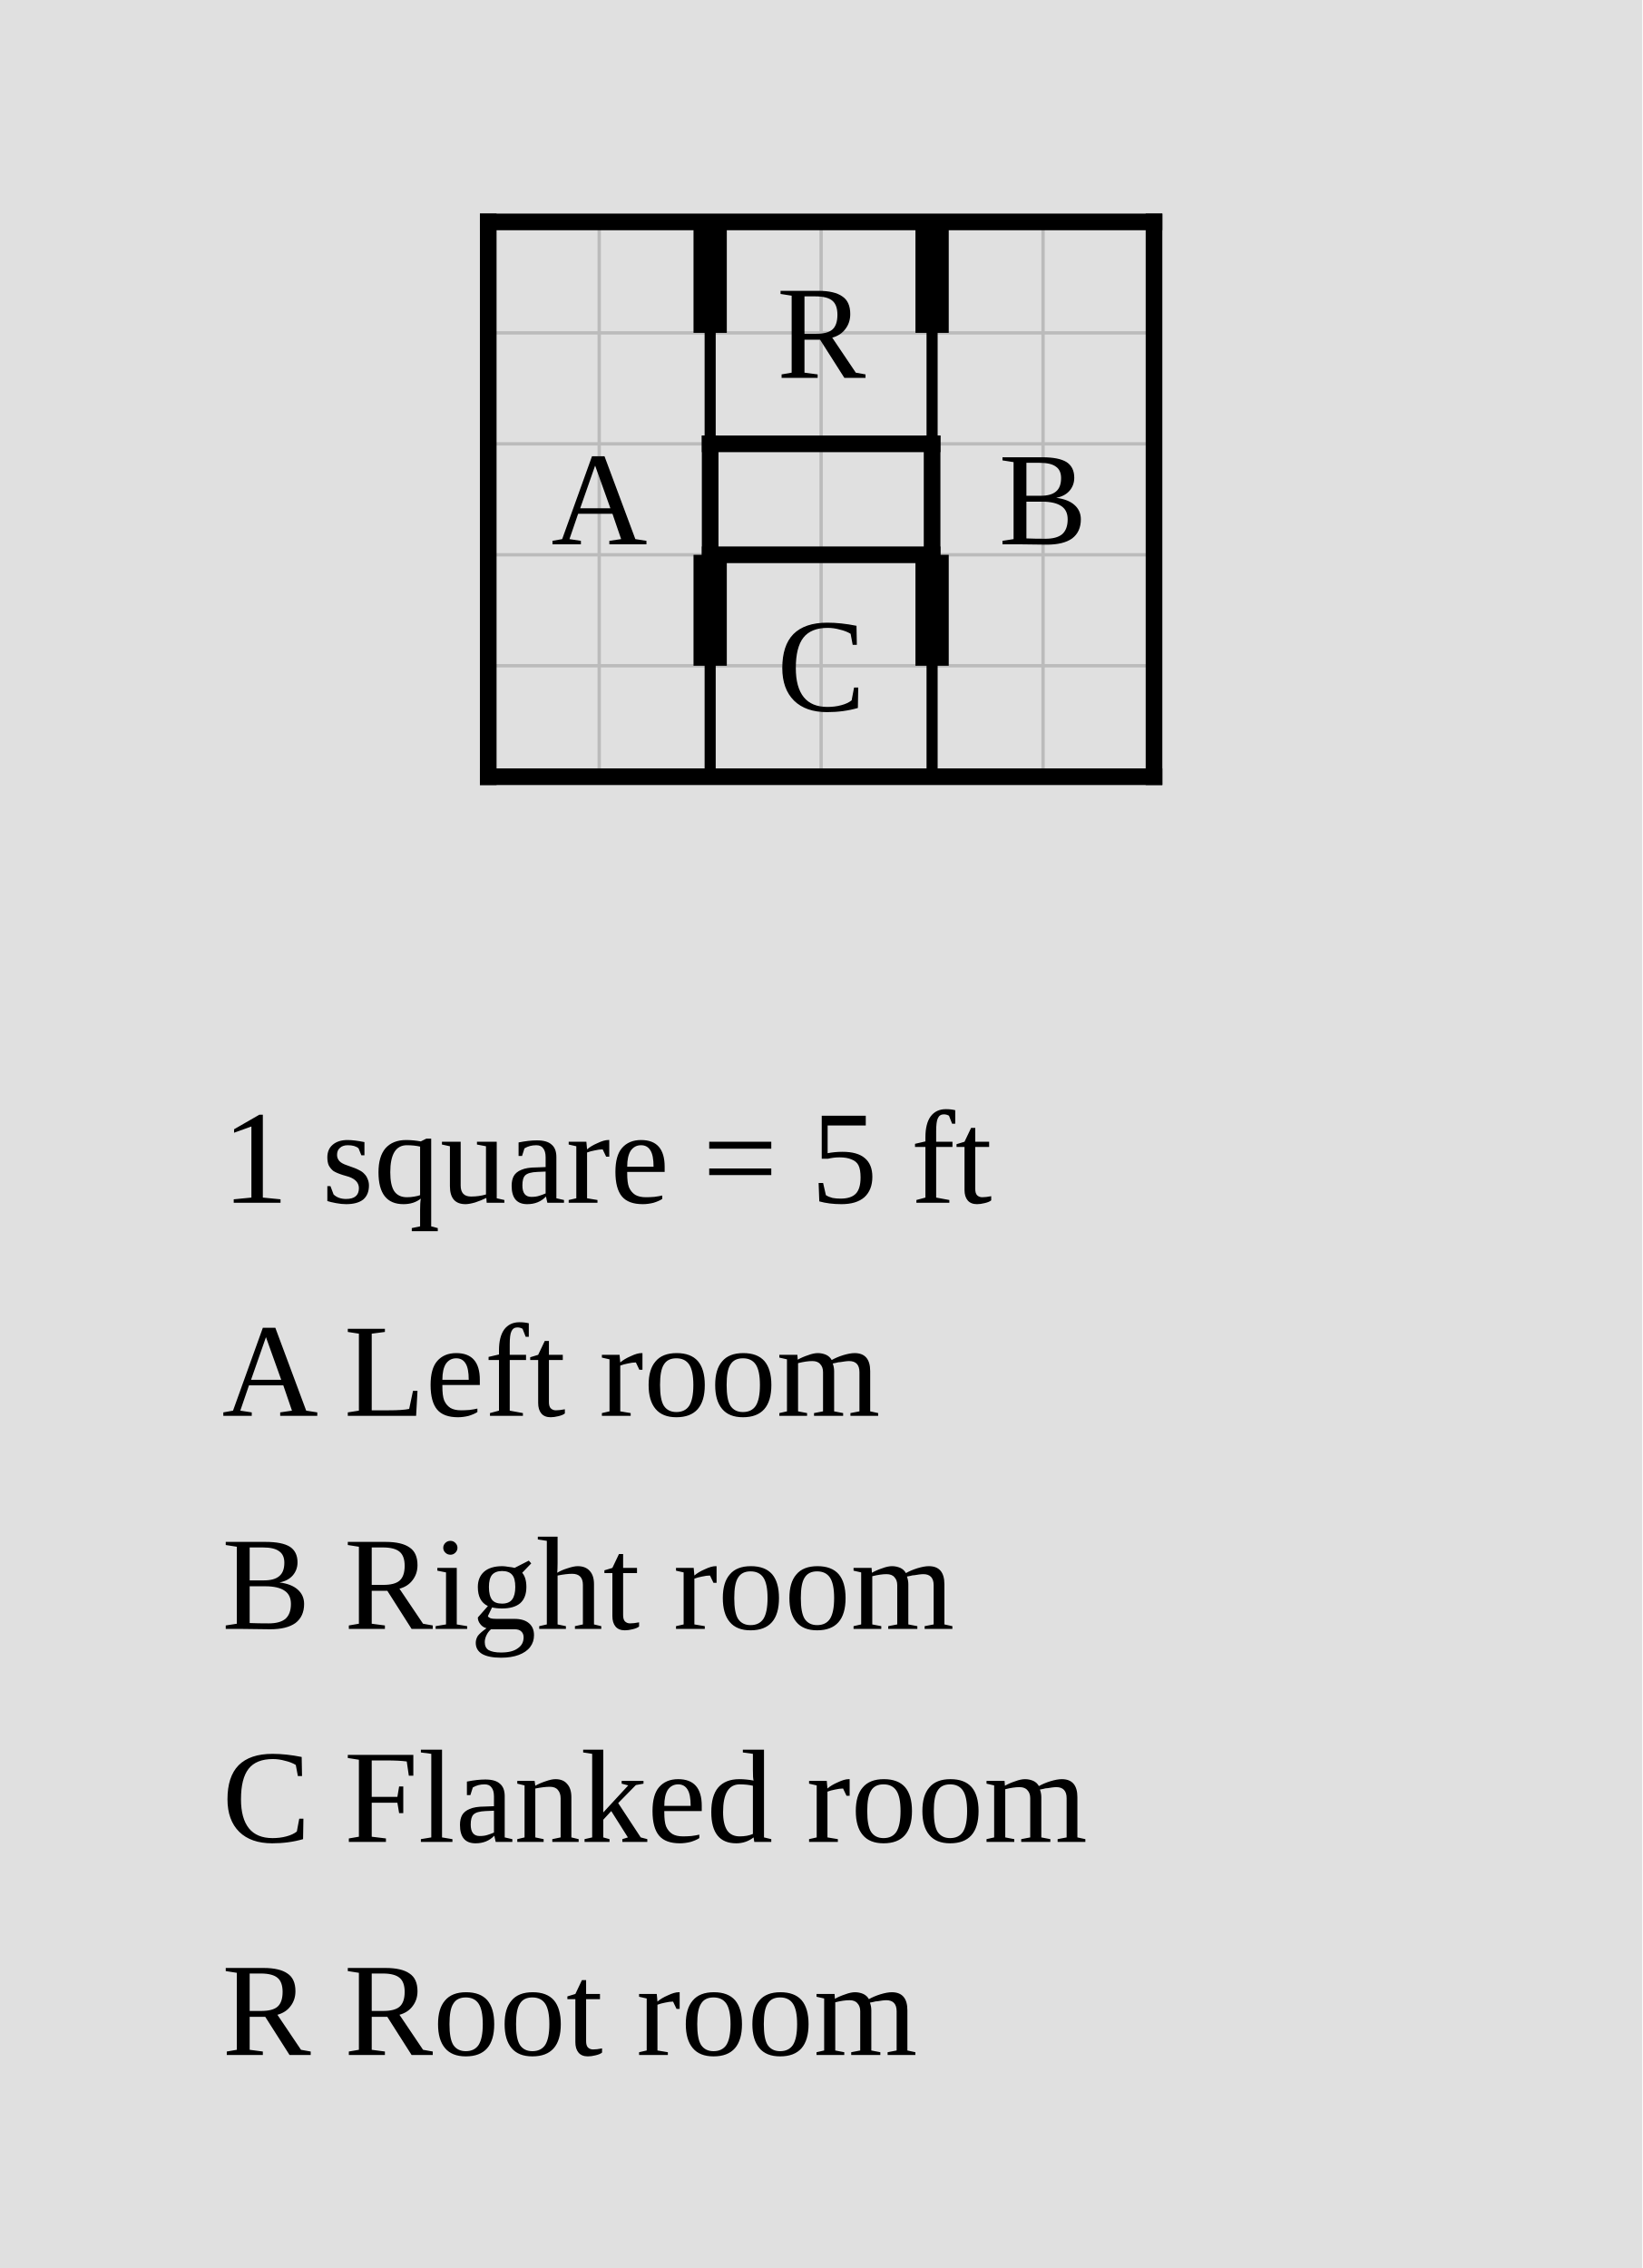
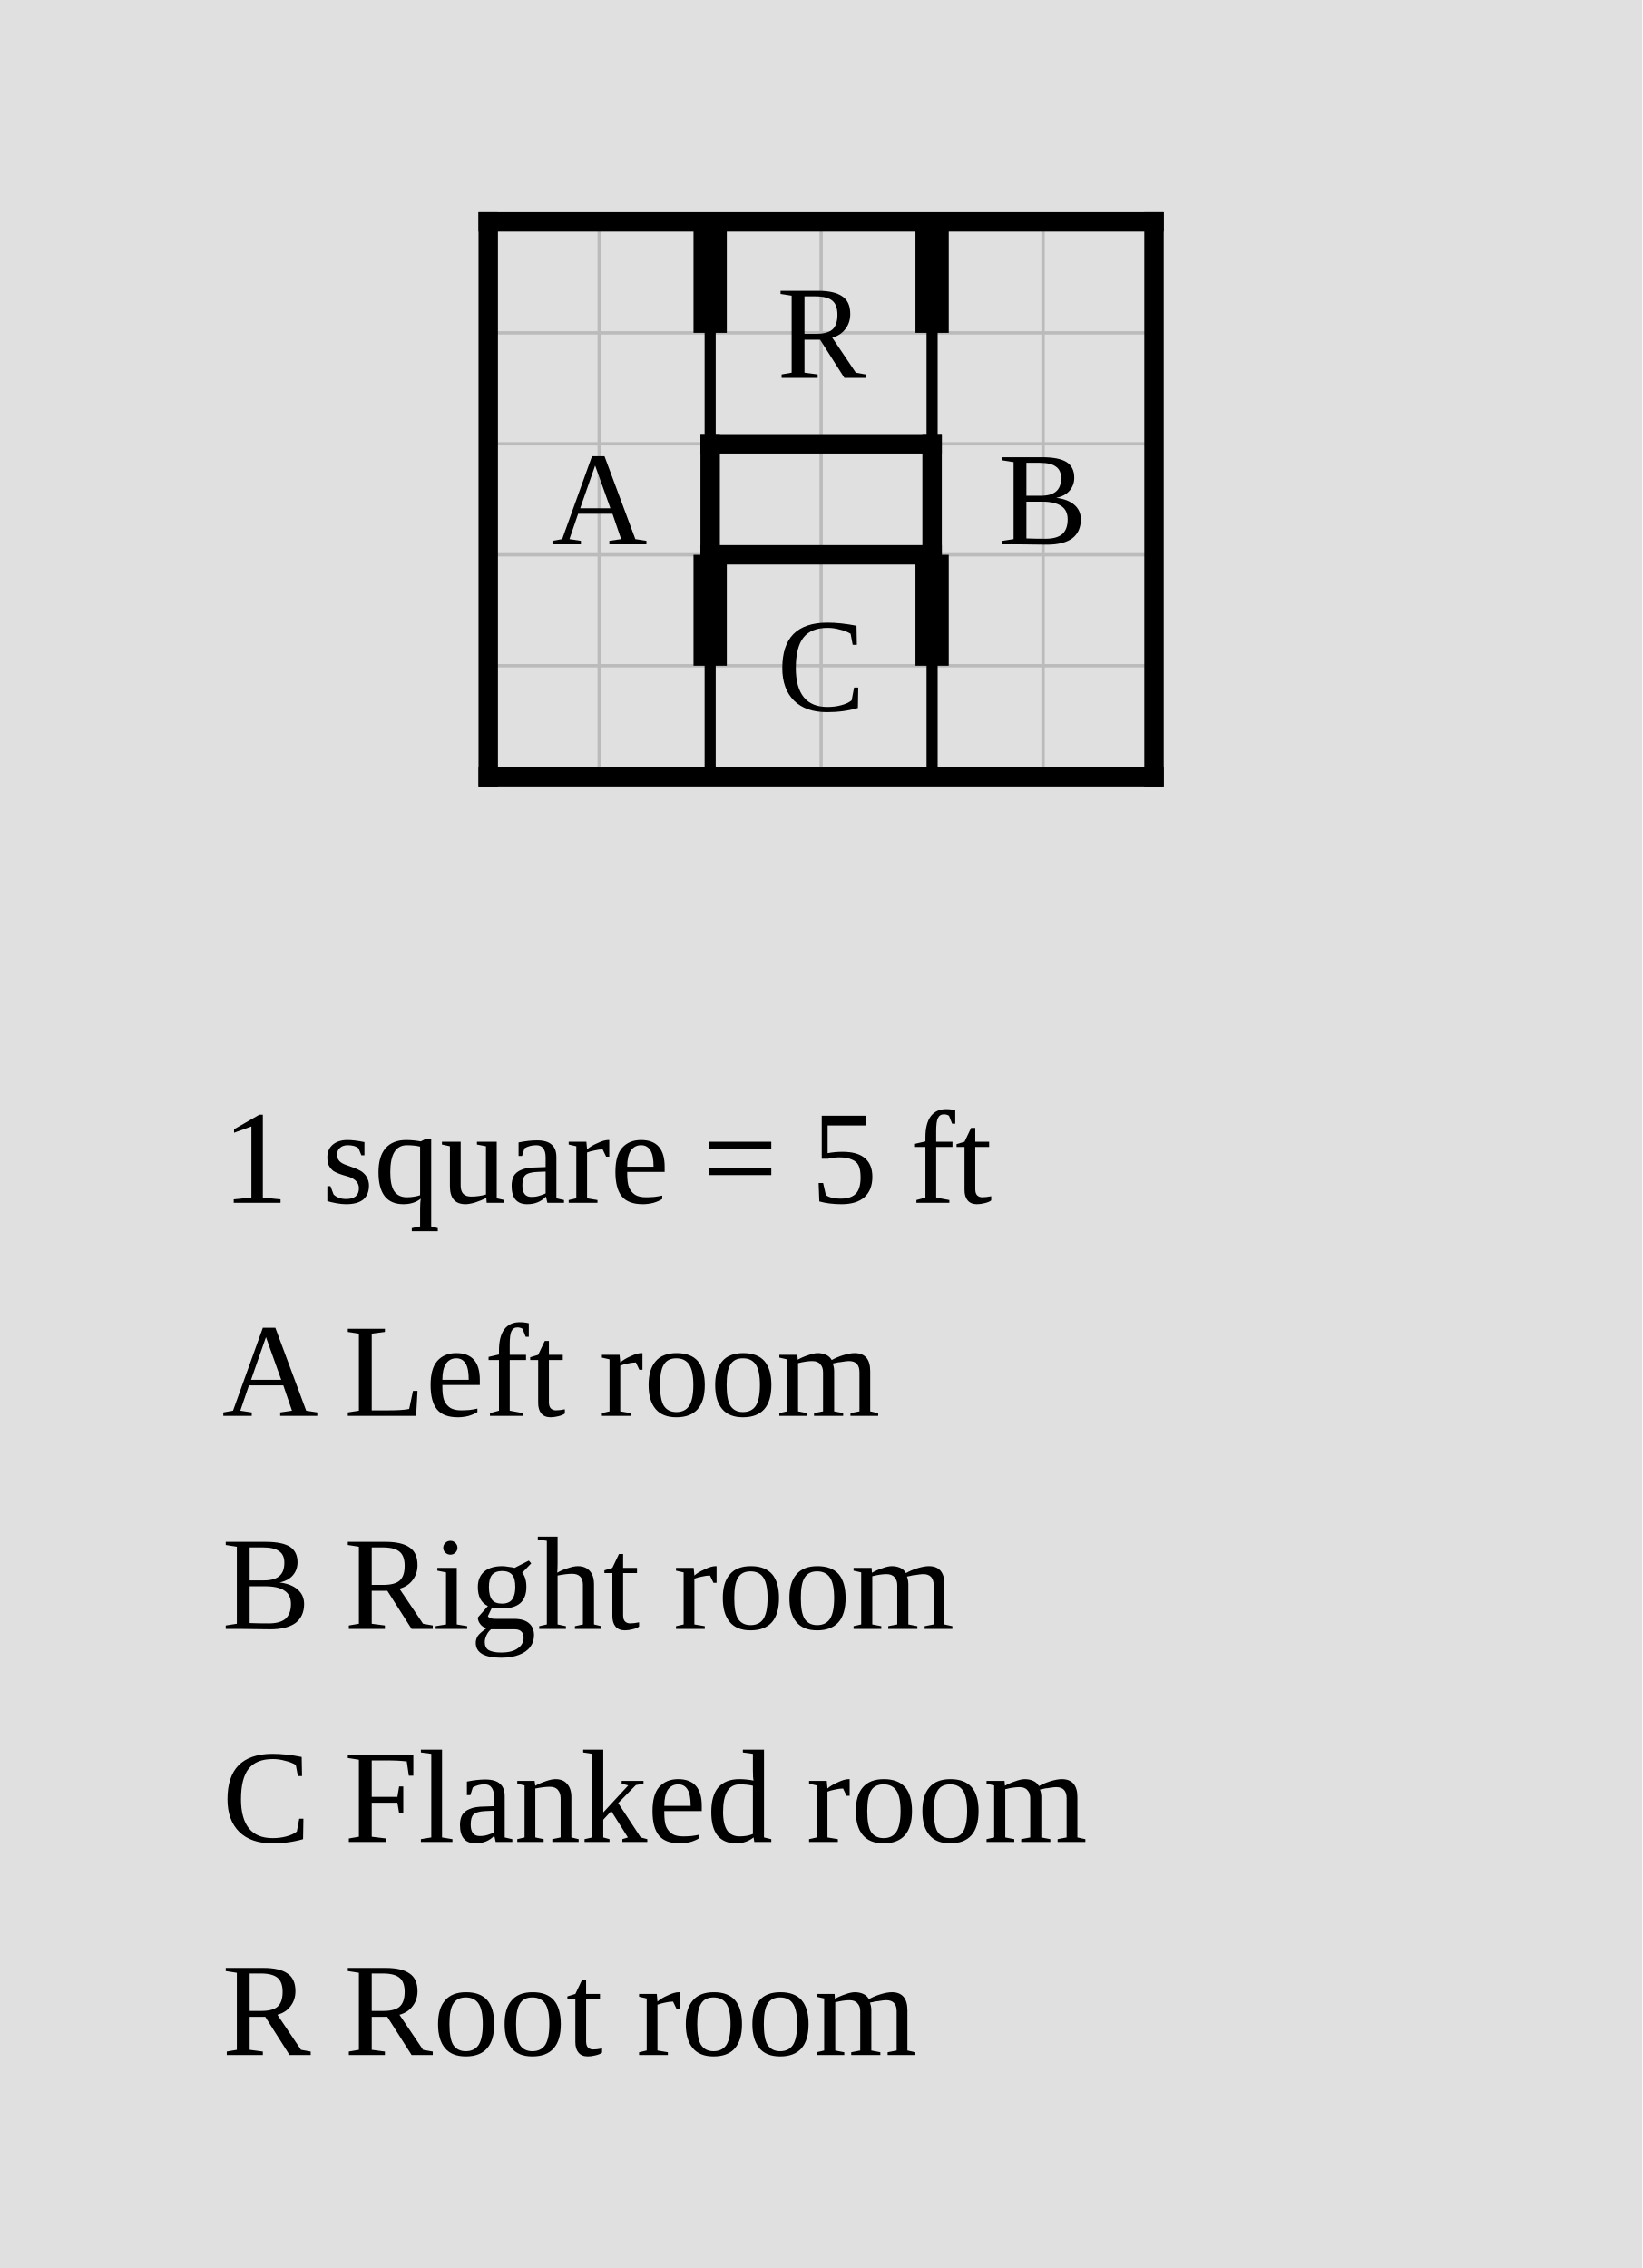
<svg xmlns="http://www.w3.org/2000/svg" width="740" height="1022" viewBox="-32 -10 74 102.2">
  <rect x="-32" y="-10" width="74" height="102.2" fill="#e0e0e0" />
  <g stroke="#bbb" stroke-width="0.15">
    <line x1="-10" y1="0" x2="-10" y2="25" />
    <line x1="-5" y1="0" x2="-5" y2="25" />
    <line x1="0" y1="0" x2="0" y2="25" />
    <line x1="5" y1="0" x2="5" y2="25" />
    <line x1="10" y1="0" x2="10" y2="25" />
    <line x1="15" y1="0" x2="15" y2="25" />
    <line x1="20" y1="0" x2="20" y2="25" />
    <line x1="-10" y1="0" x2="20" y2="0" />
    <line x1="-10" y1="5" x2="20" y2="5" />
    <line x1="-10" y1="10" x2="20" y2="10" />
    <line x1="-10" y1="15" x2="20" y2="15" />
    <line x1="-10" y1="20" x2="20" y2="20" />
    <line x1="-10" y1="25" x2="20" y2="25" />
  </g>
  <line class="wall interior" x1="0" y1="0" x2="0" y2="10" stroke="black" stroke-width="0.5" stroke-linecap="square" />
  <line class="wall interior" x1="0" y1="15" x2="0" y2="25" stroke="black" stroke-width="0.5" stroke-linecap="square" />
  <line class="wall interior" x1="10" y1="0" x2="10" y2="10" stroke="black" stroke-width="0.5" stroke-linecap="square" />
  <line class="wall interior" x1="10" y1="15" x2="10" y2="25" stroke="black" stroke-width="0.5" stroke-linecap="square" />
-   <line class="wall exterior" x1="-10" y1="0" x2="-10" y2="25" stroke="black" stroke-width="0.75" stroke-linecap="square" />
-   <line class="wall exterior" x1="-10" y1="0" x2="20" y2="0" stroke="black" stroke-width="0.75" stroke-linecap="square" />
-   <line class="wall exterior" x1="-10" y1="25" x2="20" y2="25" stroke="black" stroke-width="0.75" stroke-linecap="square" />
-   <line class="wall exterior" x1="0" y1="10" x2="0" y2="15" stroke="black" stroke-width="0.75" stroke-linecap="square" />
-   <line class="wall exterior" x1="0" y1="10" x2="10" y2="10" stroke="black" stroke-width="0.75" stroke-linecap="square" />
-   <line class="wall exterior" x1="0" y1="15" x2="10" y2="15" stroke="black" stroke-width="0.75" stroke-linecap="square" />
-   <line class="wall exterior" x1="10" y1="10" x2="10" y2="15" stroke="black" stroke-width="0.75" stroke-linecap="square" />
-   <line class="wall exterior" x1="20" y1="0" x2="20" y2="25" stroke="black" stroke-width="0.75" stroke-linecap="square" />
+   <line class="wall exterior" x1="-10" y1="0" x2="-10" y2="25" stroke="black" stroke-width="0.875" stroke-linecap="square" />
+   <line class="wall exterior" x1="-10" y1="0" x2="20" y2="0" stroke="black" stroke-width="0.875" stroke-linecap="square" />
+   <line class="wall exterior" x1="-10" y1="25" x2="20" y2="25" stroke="black" stroke-width="0.875" stroke-linecap="square" />
+   <line class="wall exterior" x1="0" y1="10" x2="0" y2="15" stroke="black" stroke-width="0.875" stroke-linecap="square" />
+   <line class="wall exterior" x1="0" y1="10" x2="10" y2="10" stroke="black" stroke-width="0.875" stroke-linecap="square" />
+   <line class="wall exterior" x1="0" y1="15" x2="10" y2="15" stroke="black" stroke-width="0.875" stroke-linecap="square" />
+   <line class="wall exterior" x1="10" y1="10" x2="10" y2="15" stroke="black" stroke-width="0.875" stroke-linecap="square" />
+   <line class="wall exterior" x1="20" y1="0" x2="20" y2="25" stroke="black" stroke-width="0.875" stroke-linecap="square" />
  <text data-room="a" x="-5" y="12.5" text-anchor="middle" dominant-baseline="central" font-size="6">A</text>
  <text data-room="b" x="15" y="12.5" text-anchor="middle" dominant-baseline="central" font-size="6">B</text>
  <text data-room="c" x="5" y="20" text-anchor="middle" dominant-baseline="central" font-size="6">C</text>
  <text data-room="r" x="5" y="5" text-anchor="middle" dominant-baseline="central" font-size="6">R</text>
  <line class="door" x1="0" y1="0" x2="0" y2="5" stroke="black" stroke-width="1.5" />
  <line class="door" x1="0" y1="15" x2="0" y2="20" stroke="black" stroke-width="1.5" />
  <line class="door" x1="10" y1="0" x2="10" y2="5" stroke="black" stroke-width="1.5" />
  <line class="door" x1="10" y1="15" x2="10" y2="20" stroke="black" stroke-width="1.5" />
  <text class="scale" x="-22" y="44.2" font-size="6">1 square = 5 ft</text>
  <text class="key" x="-22" y="53.8" font-size="6">A  Left room</text>
  <text class="key" x="-22" y="63.4" font-size="6">B  Right room</text>
  <text class="key" x="-22" y="73" font-size="6">C  Flanked room</text>
  <text class="key" x="-22" y="82.6" font-size="6">R  Root room</text>
</svg>
